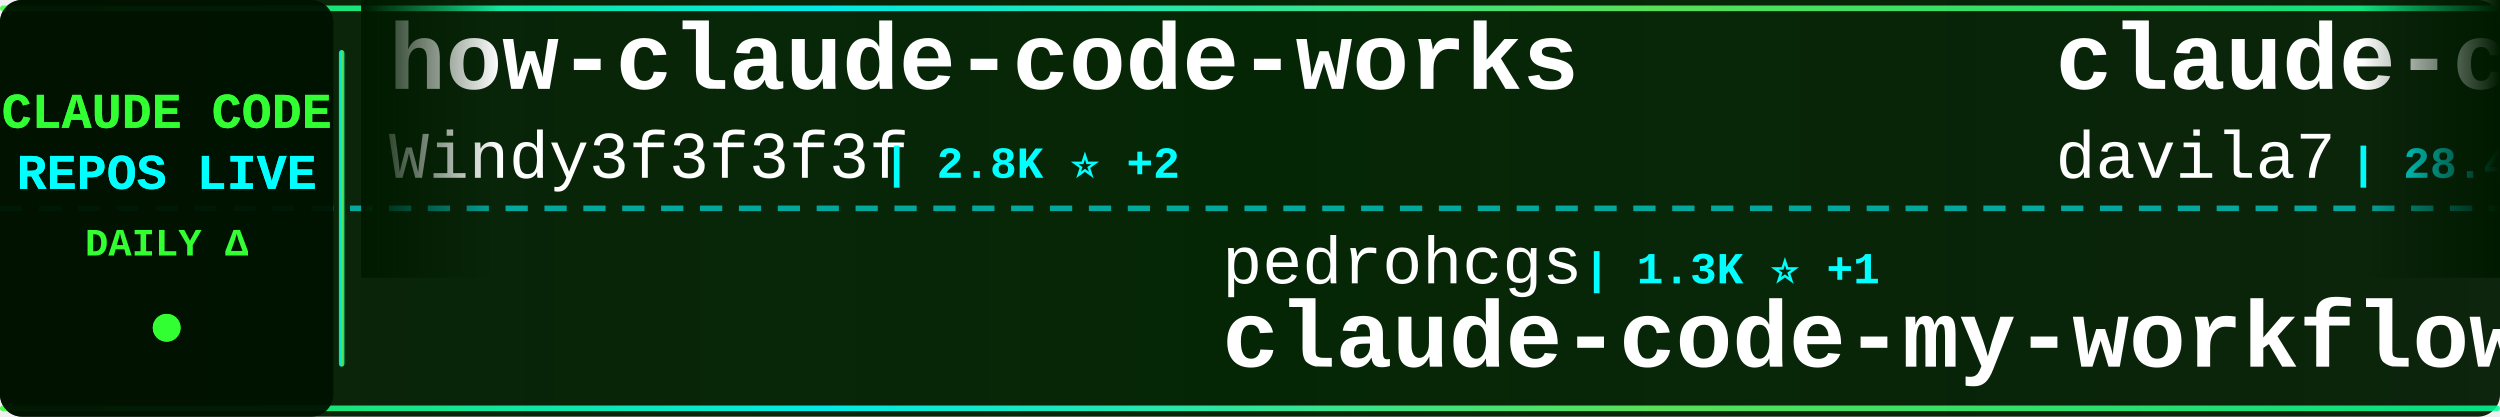
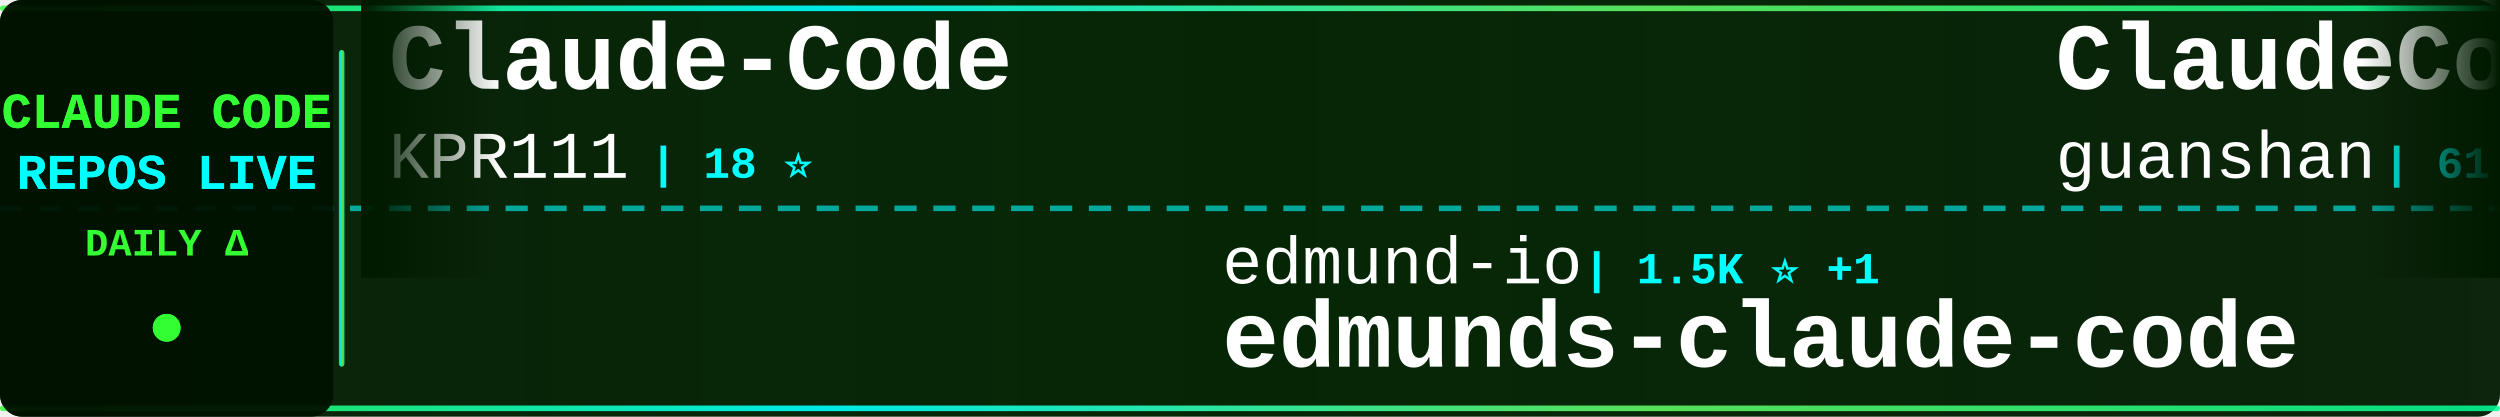
<svg xmlns="http://www.w3.org/2000/svg" width="900" height="150">
  <defs>
    <linearGradient id="tickerBg" x1="0%" y1="0%" x2="100%" y2="0%">
      <stop offset="0%" style="stop-color:#001a00;stop-opacity:0.95" />
      <stop offset="50%" style="stop-color:#002200;stop-opacity:0.98" />
      <stop offset="100%" style="stop-color:#001a00;stop-opacity:0.95" />
    </linearGradient>
    <linearGradient id="borderGrad" x1="0%" y1="0%" x2="100%" y2="0%">
      <stop offset="0%" style="stop-color:#33ff33;stop-opacity:0.85">
        <animate attributeName="stop-opacity" values="0.85;1;0.85" dur="2s" repeatCount="indefinite" />
      </stop>
      <stop offset="33%" style="stop-color:#00ffff;stop-opacity:0.9">
        <animate attributeName="stop-opacity" values="0.9;1;0.9" dur="2.2s" repeatCount="indefinite" />
      </stop>
      <stop offset="66%" style="stop-color:#66ff66;stop-opacity:0.85">
        <animate attributeName="stop-opacity" values="0.85;1;0.85" dur="1.8s" repeatCount="indefinite" />
      </stop>
      <stop offset="100%" style="stop-color:#00ff99;stop-opacity:0.85">
        <animate attributeName="stop-opacity" values="0.85;1;0.85" dur="2s" repeatCount="indefinite" />
      </stop>
    </linearGradient>
    <filter id="textGlow">
      <feGaussianBlur stdDeviation="0.1" result="coloredBlur" />
      <feMerge>
        <feMergeNode in="coloredBlur" />
        <feMergeNode in="SourceGraphic" />
      </feMerge>
    </filter>
    <filter id="metricGlow">
      <feGaussianBlur stdDeviation="0.2" result="coloredBlur" />
      <feMerge>
        <feMergeNode in="coloredBlur" />
        <feMergeNode in="SourceGraphic" />
      </feMerge>
    </filter>
    <linearGradient id="leftFade" x1="0%" y1="0%" x2="100%" y2="0%">
      <stop offset="0%" style="stop-color:#001a00;stop-opacity:1" />
      <stop offset="100%" style="stop-color:#001a00;stop-opacity:0" />
    </linearGradient>
    <linearGradient id="rightFade" x1="0%" y1="0%" x2="100%" y2="0%">
      <stop offset="0%" style="stop-color:#001a00;stop-opacity:0" />
      <stop offset="100%" style="stop-color:#001a00;stop-opacity:1" />
    </linearGradient>
  </defs>
  <rect width="900" height="150" fill="url(#tickerBg)" rx="8" />
  <rect x="0" y="2" width="900" height="2" fill="url(#borderGrad)" rx="1" />
  <rect x="0" y="146" width="900" height="2" fill="url(#borderGrad)" rx="1" />
  <line x1="0" y1="75" x2="900" y2="75" stroke="#00ffff" stroke-width="2" stroke-dasharray="8 6" opacity="0.6" />
  <rect x="0" y="0" width="120" height="150" fill="#001100" opacity="0.95" rx="8" />
  <text x="60" y="46" font-family="'Courier New', monospace" font-size="18" font-weight="bold" fill="#33ff33" text-anchor="middle" filter="url(#textGlow)">
    CLAUDE CODE
  </text>
  <text x="60" y="68" font-family="'Courier New', monospace" font-size="18" font-weight="bold" fill="#00ffff" text-anchor="middle" filter="url(#textGlow)">
    REPOS LIVE
  </text>
  <text x="60" y="92" font-family="'Courier New', monospace" font-size="14" font-weight="bold" fill="#33ff33" text-anchor="middle">
    DAILY Δ
  </text>
  <circle cx="60" cy="118" r="5" fill="#33ff33" filter="url(#metricGlow)">
    <animate attributeName="r" values="4;6;4" dur="1.5s" repeatCount="indefinite" />
    <animate attributeName="opacity" values="0.6;1;0.6" dur="1.5s" repeatCount="indefinite" />
  </circle>
  <rect x="122" y="18" width="2" height="114" fill="url(#borderGrad)" rx="1" />
  <clipPath id="tickerClip">
    <rect x="130" y="0" width="770" height="150" />
  </clipPath>
  <g clip-path="url(#tickerClip)">
    <g id="tickerItems">
      <animateTransform attributeName="transform" attributeType="XML" type="translate" from="0 0" to="-3000 0" dur="54s" repeatCount="indefinite" />
      <g transform="translate(0, 0)">
+         <text x="140" y="32" font-family="'Courier New', monospace" font-size="34" font-weight="bold" fill="#ffffff">Claude-Code</text>
+         <text x="140" y="64" font-family="'Courier New', monospace" font-size="24" font-weight="normal" fill="#ffffff" opacity="1.0">KPR111</text>
+         <text x="234" y="64" font-family="'Courier New', monospace" font-size="16" font-weight="bold" fill="#00ffff"> | 18 ⭐</text>
+       </g>
+       <g transform="translate(300, 0)">
+         <text x="140" y="102" font-family="'Courier New', monospace" font-size="24" font-weight="normal" fill="#ffffff" opacity="1.0">edmund-io</text>
+         <text x="270" y="102" font-family="'Courier New', monospace" font-size="16" font-weight="bold" fill="#00ffff"> | 1.5K ⭐ +1</text>
+         <text x="140" y="132" font-family="'Courier New', monospace" font-size="34" font-weight="bold" fill="#ffffff">edmunds-claude-code</text>
+       </g>
+       <g transform="translate(600, 0)">
+         <text x="140" y="32" font-family="'Courier New', monospace" font-size="34" font-weight="bold" fill="#ffffff">ClaudeCode</text>
+         <text x="140" y="64" font-family="'Courier New', monospace" font-size="24" font-weight="normal" fill="#ffffff" opacity="1.0">guanshan</text>
+         <text x="258" y="64" font-family="'Courier New', monospace" font-size="16" font-weight="bold" fill="#00ffff"> | 61 ⭐</text>
+       </g>
+       <g transform="translate(900, 0)">
+         <text x="140" y="102" font-family="'Courier New', monospace" font-size="24" font-weight="normal" fill="#ffffff" opacity="1.0">kodu-ai</text>
+         <text x="246" y="102" font-family="'Courier New', monospace" font-size="16" font-weight="bold" fill="#00ffff"> | 5.3K ⭐</text>
+         <text x="140" y="132" font-family="'Courier New', monospace" font-size="34" font-weight="bold" fill="#ffffff">claude-coder</text>
+       </g>
+       <g transform="translate(1200, 0)">
        <text x="140" y="32" font-family="'Courier New', monospace" font-size="34" font-weight="bold" fill="#ffffff">how-claude-code-works</text>
        <text x="140" y="64" font-family="'Courier New', monospace" font-size="24" font-weight="normal" fill="#ffffff" opacity="1.0">Windy3f3f3f3f</text>
-         <text x="318" y="64" font-family="'Courier New', monospace" font-size="16" font-weight="bold" fill="#00ffff"> | 2.8K ⭐ +2</text>
-       </g>
-       <g transform="translate(300, 0)">
-         <text x="140" y="102" font-family="'Courier New', monospace" font-size="24" font-weight="normal" fill="#ffffff" opacity="1.0">pedrohcgs</text>
-         <text x="270" y="102" font-family="'Courier New', monospace" font-size="16" font-weight="bold" fill="#00ffff"> | 1.3K ⭐ +1</text>
-         <text x="140" y="132" font-family="'Courier New', monospace" font-size="34" font-weight="bold" fill="#ffffff">claude-code-my-workflow</text>
-       </g>
-       <g transform="translate(600, 0)">
-         <text x="140" y="32" font-family="'Courier New', monospace" font-size="34" font-weight="bold" fill="#ffffff">claude-code-templates</text>
-         <text x="140" y="64" font-family="'Courier New', monospace" font-size="24" font-weight="normal" fill="#ffffff" opacity="1.0">davila7</text>
-         <text x="246" y="64" font-family="'Courier New', monospace" font-size="16" font-weight="bold" fill="#00ffff"> | 28.4K ⭐ +14</text>
-       </g>
-       <g transform="translate(900, 0)">
-         <text x="140" y="102" font-family="'Courier New', monospace" font-size="24" font-weight="normal" fill="#ffffff" opacity="1.0">shareAI-lab</text>
-         <text x="294" y="102" font-family="'Courier New', monospace" font-size="16" font-weight="bold" fill="#00ffff"> | 69.0K ⭐ +196</text>
-         <text x="140" y="132" font-family="'Courier New', monospace" font-size="34" font-weight="bold" fill="#ffffff">learn-claude-code</text>
-       </g>
-       <g transform="translate(1200, 0)">
-         <text x="140" y="32" font-family="'Courier New', monospace" font-size="34" font-weight="bold" fill="#ffffff">claude-code-source</text>
-         <text x="140" y="64" font-family="'Courier New', monospace" font-size="24" font-weight="normal" fill="#ffffff" opacity="1.0">AprilNEA</text>
-         <text x="258" y="64" font-family="'Courier New', monospace" font-size="16" font-weight="bold" fill="#00ffff"> | 387 ⭐</text>
+         <text x="318" y="64" font-family="'Courier New', monospace" font-size="16" font-weight="bold" fill="#00ffff"> | 2.8K ⭐ +57</text>
      </g>
      <g transform="translate(1500, 0)">
-         <text x="140" y="102" font-family="'Courier New', monospace" font-size="24" font-weight="normal" fill="#ffffff" opacity="1.0">ChinaSiro</text>
-         <text x="270" y="102" font-family="'Courier New', monospace" font-size="16" font-weight="bold" fill="#00ffff"> | 9.5K ⭐ +5</text>
-         <text x="140" y="132" font-family="'Courier New', monospace" font-size="34" font-weight="bold" fill="#ffffff">claude-code-sourcemap</text>
+         <text x="140" y="102" font-family="'Courier New', monospace" font-size="24" font-weight="normal" fill="#ffffff" opacity="1.0">chauncygu</text>
+         <text x="270" y="102" font-family="'Courier New', monospace" font-size="16" font-weight="bold" fill="#00ffff"> | 2.7K ⭐ +7</text>
+         <text x="140" y="132" font-family="'Courier New', monospace" font-size="34" font-weight="bold" fill="#ffffff">collection-claude-code-s...</text>
      </g>
      <g transform="translate(1800, 0)">
-         <text x="140" y="32" font-family="'Courier New', monospace" font-size="34" font-weight="bold" fill="#ffffff">claude-code-guide</text>
-         <text x="140" y="64" font-family="'Courier New', monospace" font-size="24" font-weight="normal" fill="#ffffff" opacity="1.0">zebbern</text>
-         <text x="246" y="64" font-family="'Courier New', monospace" font-size="16" font-weight="bold" fill="#00ffff"> | 4.3K ⭐ +6</text>
+         <text x="140" y="32" font-family="'Courier New', monospace" font-size="34" font-weight="bold" fill="#ffffff">claude-code-rust</text>
+         <text x="140" y="64" font-family="'Courier New', monospace" font-size="24" font-weight="normal" fill="#ffffff" opacity="1.0">lorryjovens-hub</text>
+         <text x="342" y="64" font-family="'Courier New', monospace" font-size="16" font-weight="bold" fill="#00ffff"> | 1.7K ⭐ +2</text>
      </g>
      <g transform="translate(2100, 0)">
-         <text x="140" y="102" font-family="'Courier New', monospace" font-size="24" font-weight="normal" fill="#ffffff" opacity="1.0">anthropics</text>
-         <text x="282" y="102" font-family="'Courier New', monospace" font-size="16" font-weight="bold" fill="#00ffff"> | 5.4K ⭐ +15</text>
-         <text x="140" y="132" font-family="'Courier New', monospace" font-size="34" font-weight="bold" fill="#ffffff">claude-code-security-rev...</text>
+         <text x="140" y="102" font-family="'Courier New', monospace" font-size="24" font-weight="normal" fill="#ffffff" opacity="1.0">Pimzino</text>
+         <text x="246" y="102" font-family="'Courier New', monospace" font-size="16" font-weight="bold" fill="#00ffff"> | 3.8K ⭐ +1</text>
+         <text x="140" y="132" font-family="'Courier New', monospace" font-size="34" font-weight="bold" fill="#ffffff">claude-code-spec-workflo...</text>
      </g>
      <g transform="translate(2400, 0)">
-         <text x="140" y="32" font-family="'Courier New', monospace" font-size="34" font-weight="bold" fill="#ffffff">claude-code-proxy</text>
-         <text x="140" y="64" font-family="'Courier New', monospace" font-size="24" font-weight="normal" fill="#ffffff" opacity="1.0">1rgs</text>
-         <text x="210" y="64" font-family="'Courier New', monospace" font-size="16" font-weight="bold" fill="#00ffff"> | 3.7K ⭐ +4</text>
+         <text x="140" y="32" font-family="'Courier New', monospace" font-size="34" font-weight="bold" fill="#ffffff">claude-code-guide</text>
+         <text x="140" y="64" font-family="'Courier New', monospace" font-size="24" font-weight="normal" fill="#ffffff" opacity="1.0">Cranot</text>
+         <text x="234" y="64" font-family="'Courier New', monospace" font-size="16" font-weight="bold" fill="#00ffff"> | 2.8K ⭐ +3</text>
      </g>
      <g transform="translate(2700, 0)">
-         <text x="140" y="102" font-family="'Courier New', monospace" font-size="24" font-weight="normal" fill="#ffffff" opacity="1.0">chauncygu</text>
-         <text x="270" y="102" font-family="'Courier New', monospace" font-size="16" font-weight="bold" fill="#00ffff"> | 2.7K ⭐ +8</text>
-         <text x="140" y="132" font-family="'Courier New', monospace" font-size="34" font-weight="bold" fill="#ffffff">collection-claude-code-s...</text>
+         <text x="140" y="102" font-family="'Courier New', monospace" font-size="24" font-weight="normal" fill="#ffffff" opacity="1.0">Yeachan-Heo</text>
+         <text x="294" y="102" font-family="'Courier New', monospace" font-size="16" font-weight="bold" fill="#00ffff"> | 37.2K ⭐ +55</text>
+         <text x="140" y="132" font-family="'Courier New', monospace" font-size="34" font-weight="bold" fill="#ffffff">oh-my-claudecode</text>
      </g>
      <g transform="translate(3000, 0)">
-         <text x="140" y="32" font-family="'Courier New', monospace" font-size="34" font-weight="bold" fill="#ffffff">how-claude-code-works</text>
-         <text x="140" y="64" font-family="'Courier New', monospace" font-size="24" font-weight="normal" fill="#ffffff" opacity="1.0">Windy3f3f3f3f</text>
-         <text x="318" y="64" font-family="'Courier New', monospace" font-size="16" font-weight="bold" fill="#00ffff"> | 2.8K ⭐ +2</text>
+         <text x="140" y="32" font-family="'Courier New', monospace" font-size="34" font-weight="bold" fill="#ffffff">Claude-Code</text>
+         <text x="140" y="64" font-family="'Courier New', monospace" font-size="24" font-weight="normal" fill="#ffffff" opacity="1.0">KPR111</text>
+         <text x="234" y="64" font-family="'Courier New', monospace" font-size="16" font-weight="bold" fill="#00ffff"> | 18 ⭐</text>
      </g>
      <g transform="translate(3300, 0)">
-         <text x="140" y="102" font-family="'Courier New', monospace" font-size="24" font-weight="normal" fill="#ffffff" opacity="1.0">pedrohcgs</text>
-         <text x="270" y="102" font-family="'Courier New', monospace" font-size="16" font-weight="bold" fill="#00ffff"> | 1.3K ⭐ +1</text>
-         <text x="140" y="132" font-family="'Courier New', monospace" font-size="34" font-weight="bold" fill="#ffffff">claude-code-my-workflow</text>
+         <text x="140" y="102" font-family="'Courier New', monospace" font-size="24" font-weight="normal" fill="#ffffff" opacity="1.0">edmund-io</text>
+         <text x="270" y="102" font-family="'Courier New', monospace" font-size="16" font-weight="bold" fill="#00ffff"> | 1.5K ⭐ +1</text>
+         <text x="140" y="132" font-family="'Courier New', monospace" font-size="34" font-weight="bold" fill="#ffffff">edmunds-claude-code</text>
      </g>
      <g transform="translate(3600, 0)">
-         <text x="140" y="32" font-family="'Courier New', monospace" font-size="34" font-weight="bold" fill="#ffffff">claude-code-templates</text>
-         <text x="140" y="64" font-family="'Courier New', monospace" font-size="24" font-weight="normal" fill="#ffffff" opacity="1.0">davila7</text>
-         <text x="246" y="64" font-family="'Courier New', monospace" font-size="16" font-weight="bold" fill="#00ffff"> | 28.4K ⭐ +14</text>
+         <text x="140" y="32" font-family="'Courier New', monospace" font-size="34" font-weight="bold" fill="#ffffff">ClaudeCode</text>
+         <text x="140" y="64" font-family="'Courier New', monospace" font-size="24" font-weight="normal" fill="#ffffff" opacity="1.0">guanshan</text>
+         <text x="258" y="64" font-family="'Courier New', monospace" font-size="16" font-weight="bold" fill="#00ffff"> | 61 ⭐</text>
      </g>
      <g transform="translate(3900, 0)">
-         <text x="140" y="102" font-family="'Courier New', monospace" font-size="24" font-weight="normal" fill="#ffffff" opacity="1.0">shareAI-lab</text>
-         <text x="294" y="102" font-family="'Courier New', monospace" font-size="16" font-weight="bold" fill="#00ffff"> | 69.0K ⭐ +196</text>
-         <text x="140" y="132" font-family="'Courier New', monospace" font-size="34" font-weight="bold" fill="#ffffff">learn-claude-code</text>
+         <text x="140" y="102" font-family="'Courier New', monospace" font-size="24" font-weight="normal" fill="#ffffff" opacity="1.0">kodu-ai</text>
+         <text x="246" y="102" font-family="'Courier New', monospace" font-size="16" font-weight="bold" fill="#00ffff"> | 5.3K ⭐</text>
+         <text x="140" y="132" font-family="'Courier New', monospace" font-size="34" font-weight="bold" fill="#ffffff">claude-coder</text>
      </g>
    </g>
  </g>
  <rect x="130" y="0" width="50" height="100" fill="url(#leftFade)" />
  <rect x="850" y="0" width="50" height="100" fill="url(#rightFade)" />
</svg>
